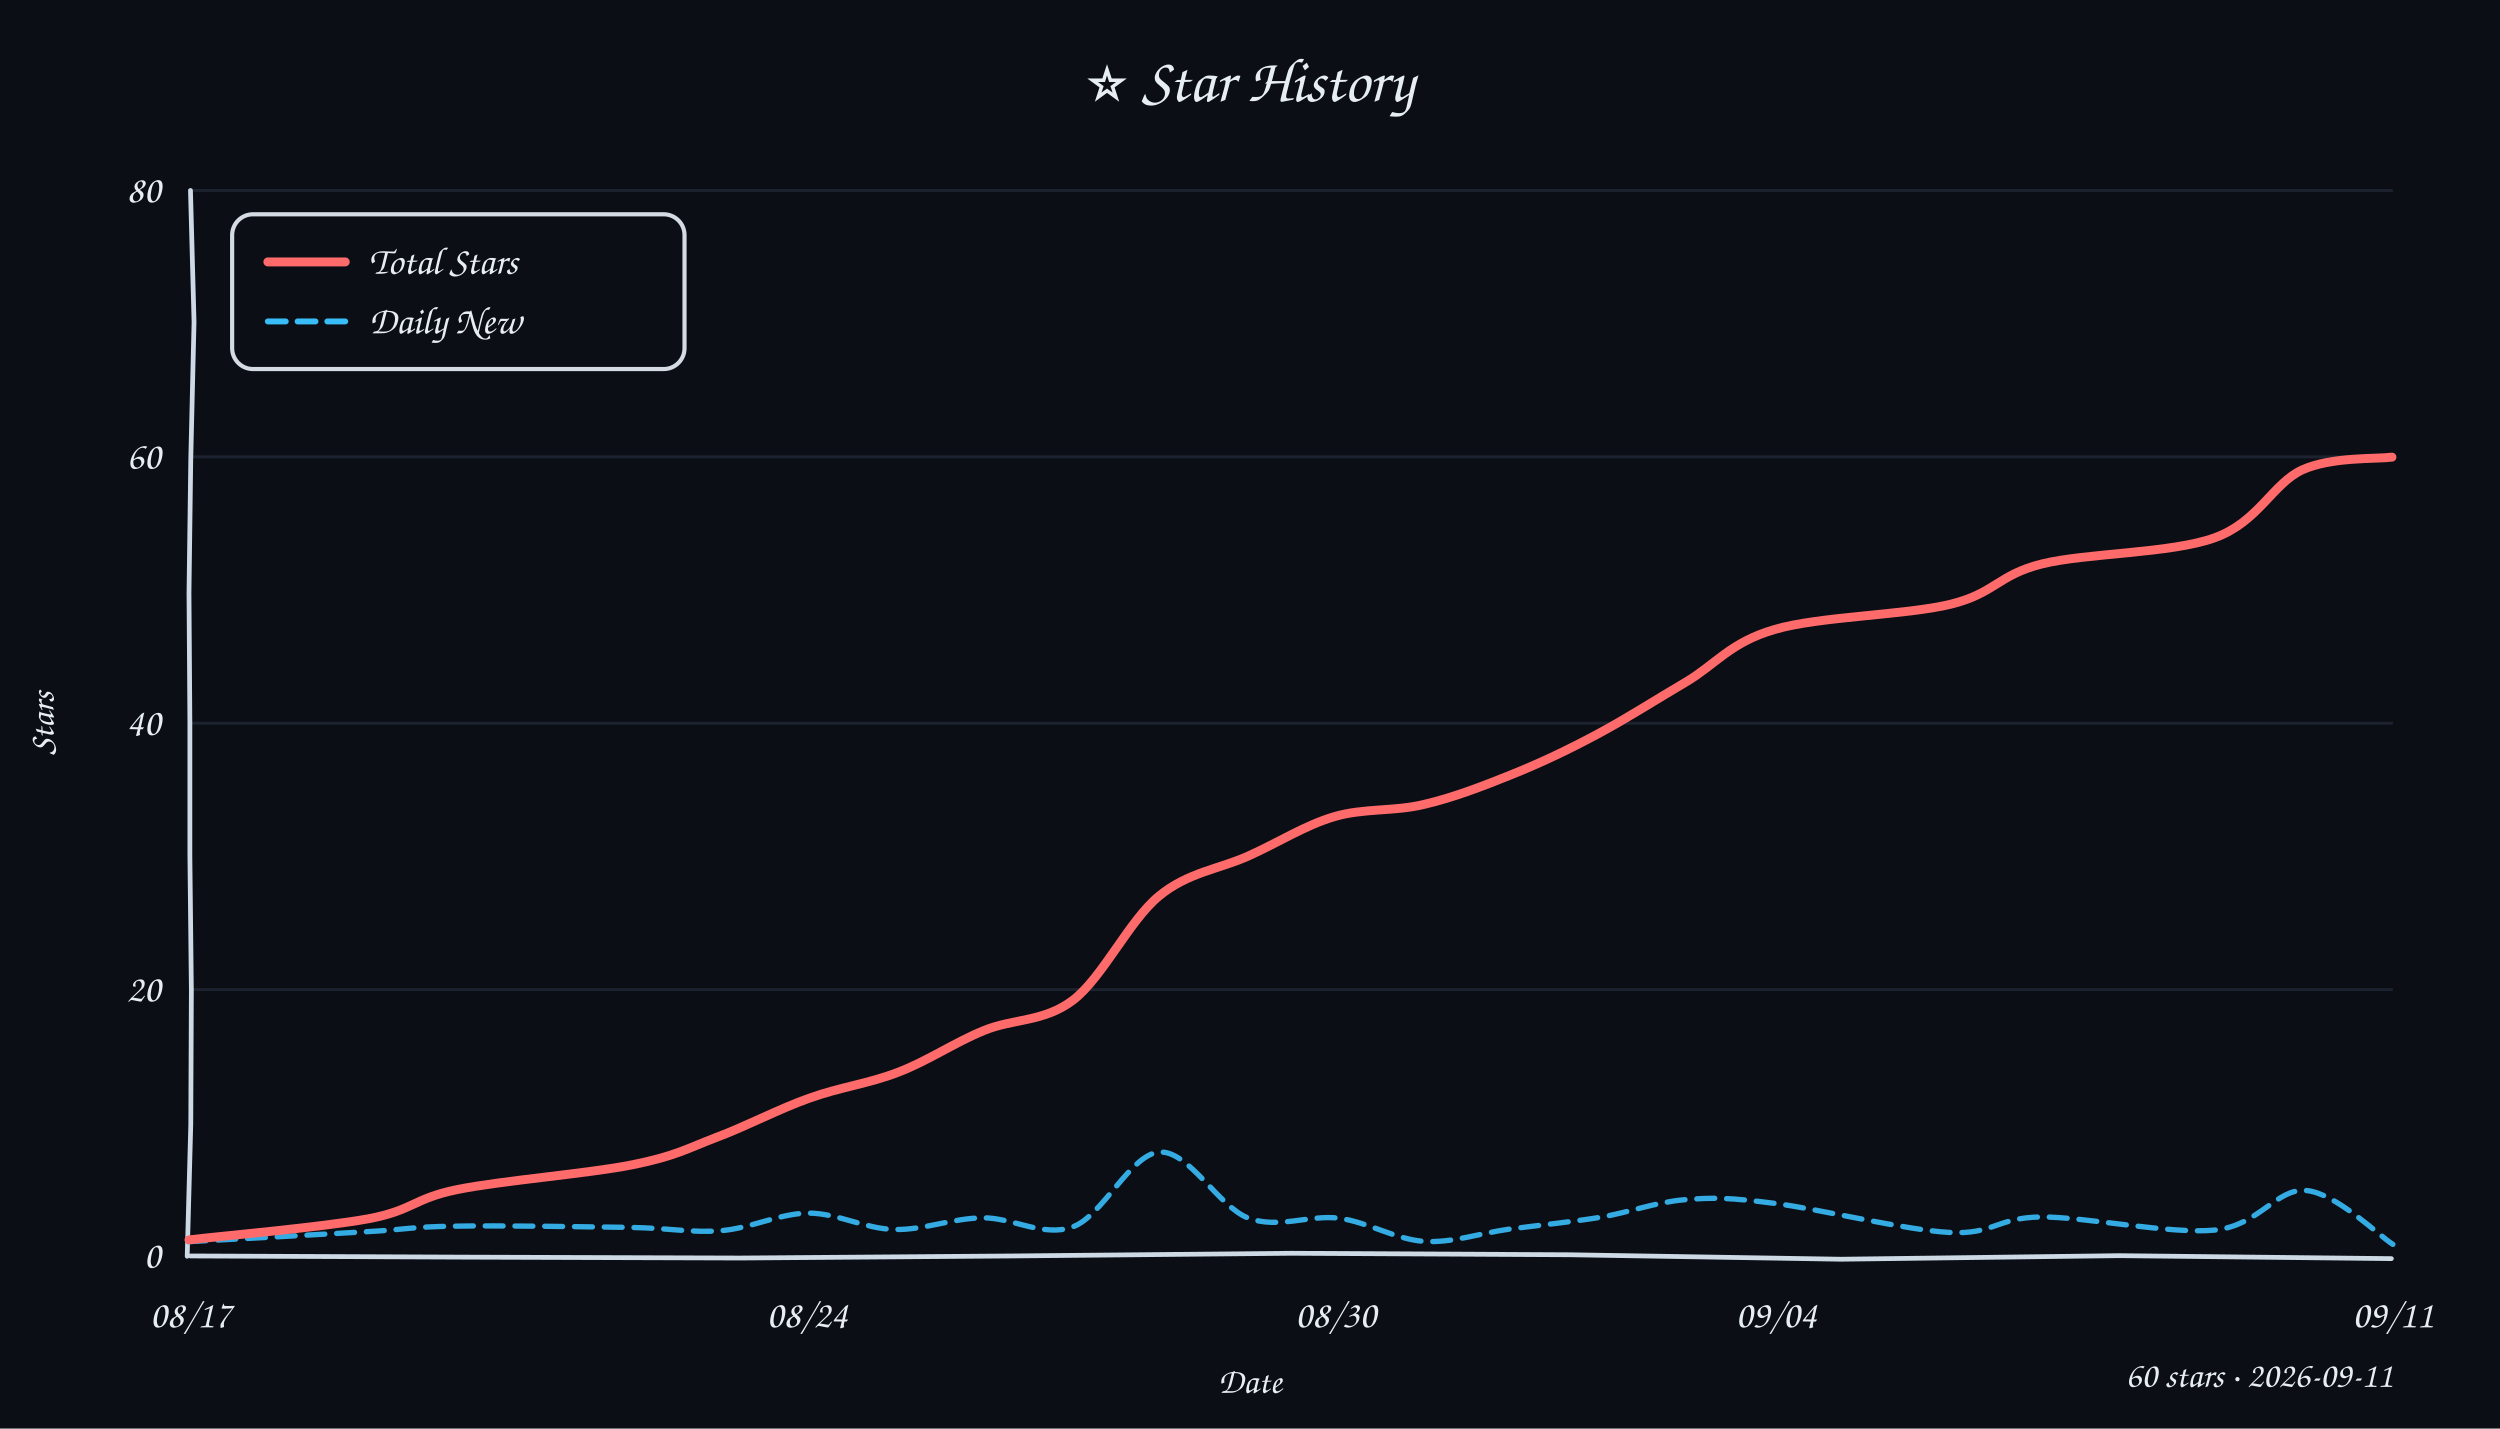
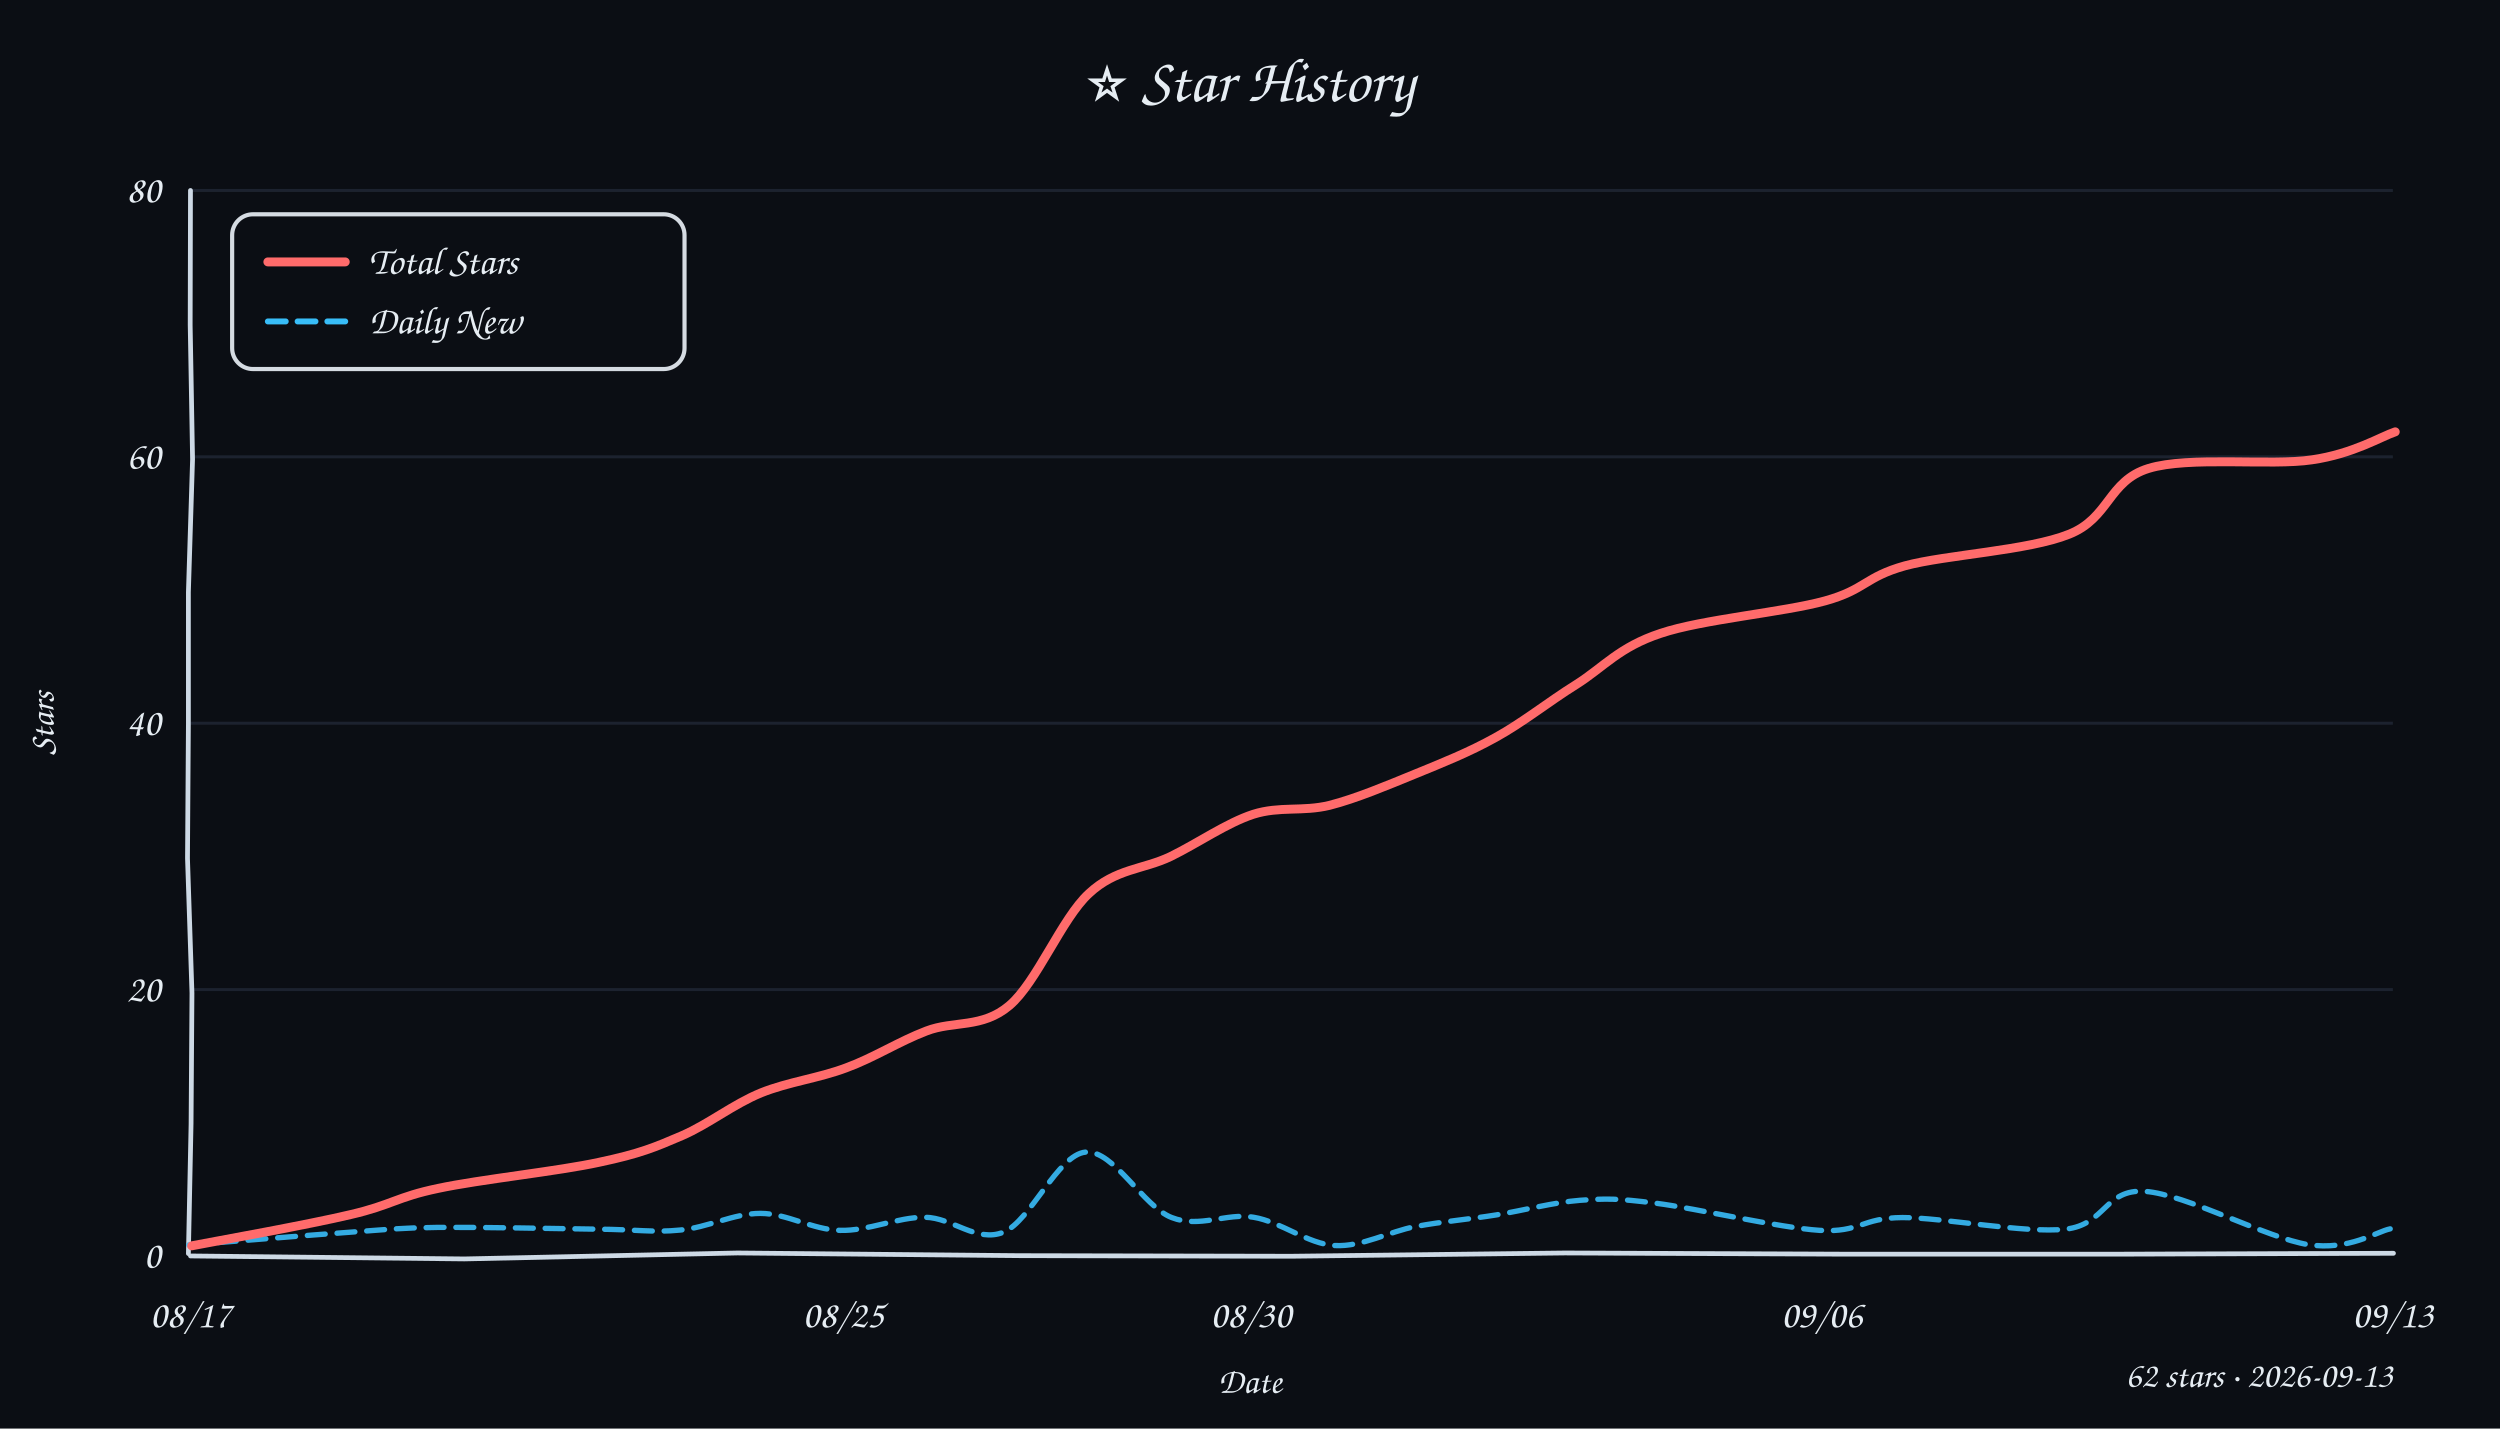
<svg xmlns="http://www.w3.org/2000/svg" width="840" height="480" viewBox="0 0 840 480">
  <style>text{font-family:"Comic Sans MS","Comic Sans","Chalkboard SE","Marker Felt","Segoe Print",cursive;fill:#e6edf3}</style>
  <rect width="100%" height="100%" fill="#0b0e14" />
  <text x="420" y="34" text-anchor="middle" font-size="21">⭐ Star History</text>
  <line x1="64" y1="332.5" x2="804" y2="332.5" stroke="#232b3a" stroke-width="1" opacity="0.7" />
  <line x1="64" y1="243.0" x2="804" y2="243.0" stroke="#232b3a" stroke-width="1" opacity="0.7" />
  <line x1="64" y1="153.5" x2="804" y2="153.5" stroke="#232b3a" stroke-width="1" opacity="0.7" />
  <line x1="64" y1="64.0" x2="804" y2="64.0" stroke="#232b3a" stroke-width="1" opacity="0.7" />
-   <path d="M 64 422 L 157.3 422.4 L 248.6 422.7 L 340.4 422.0 L 433.9 421.1 L 527.5 421.6 L 618.6 423.1 L 712.1 421.9 L 803.5 422.9" stroke="#cdd9e5" stroke-width="1.6" fill="none" stroke-linecap="round" />
-   <path d="M 64 64 L 65.2 108.2 L 64.1 154.2 L 63.5 199.2 L 63.8 243.3 L 63.8 287.7 L 64.3 332.9 L 64.1 377.9 L 62.9 422.1" stroke="#cdd9e5" stroke-width="1.6" fill="none" stroke-linecap="round" />
+   <path d="M 64 422 L 156.0 423.0 L 247.8 421.0 L 342.4 421.9 L 433.6 422.1 L 525.9 421.0 L 619.5 421.4 L 711.8 421.4 L 804.2 421.1" stroke="#cdd9e5" stroke-width="1.6" fill="none" stroke-linecap="round" />
+   <path d="M 64 64 L 63.9 109.2 L 64.7 154.3 L 63.3 199.0 L 63.3 243.4 L 63.0 288.4 L 64.5 333.7 L 64.2 377.6 L 63.3 421.2" stroke="#cdd9e5" stroke-width="1.6" fill="none" stroke-linecap="round" />
  <text x="54" y="426.0" text-anchor="end" font-size="13" fill="#9aa3b2">0</text>
  <text x="54" y="336.5" text-anchor="end" font-size="13" fill="#9aa3b2">20</text>
  <text x="54" y="247.0" text-anchor="end" font-size="13" fill="#9aa3b2">40</text>
  <text x="54" y="157.5" text-anchor="end" font-size="13" fill="#9aa3b2">60</text>
  <text x="54" y="68.0" text-anchor="end" font-size="13" fill="#9aa3b2">80</text>
  <text x="64.0" y="446" text-anchor="middle" font-size="13" fill="#9aa3b2">08/17</text>
-   <text x="271.2" y="446" text-anchor="middle" font-size="13" fill="#9aa3b2">08/24</text>
-   <text x="448.8" y="446" text-anchor="middle" font-size="13" fill="#9aa3b2">08/30</text>
-   <text x="596.8" y="446" text-anchor="middle" font-size="13" fill="#9aa3b2">09/04</text>
-   <text x="804.0" y="446" text-anchor="middle" font-size="13" fill="#9aa3b2">09/11</text>
+   <text x="283.3" y="446" text-anchor="middle" font-size="13" fill="#9aa3b2">08/25</text>
+   <text x="420.3" y="446" text-anchor="middle" font-size="13" fill="#9aa3b2">08/30</text>
+   <text x="612.1" y="446" text-anchor="middle" font-size="13" fill="#9aa3b2">09/06</text>
+   <text x="804.0" y="446" text-anchor="middle" font-size="13" fill="#9aa3b2">09/13</text>
  <text x="18" y="243" font-size="12" fill="#9aa3b2" transform="rotate(-90 18 243)" text-anchor="middle">Stars</text>
  <text x="420" y="468" font-size="12" fill="#9aa3b2" text-anchor="middle">Date</text>
-   <path d="M 63.2 417.2 C 73.1 416.7, 107.5 414.8, 122.4 413.9 C 137.3 413.1, 137.7 412.2, 152.5 412.0 C 167.4 411.7, 196.6 412.2, 211.5 412.4 C 226.5 412.7, 232.3 414.3, 242.3 413.5 C 252.3 412.7, 261.9 407.7, 271.6 407.6 C 281.3 407.6, 290.7 412.9, 300.4 413.1 C 310.1 413.4, 320.0 409.3, 330.1 409.2 C 340.1 409.0, 350.6 415.9, 360.5 412.2 C 370.5 408.6, 379.9 387.6, 389.7 387.1 C 399.5 386.6, 409.5 405.6, 419.5 409.3 C 429.5 413.0, 440.0 408.1, 449.8 409.3 C 459.6 410.6, 468.8 416.4, 478.4 417.1 C 487.9 417.7, 497.1 414.4, 507.0 413.0 C 516.9 411.7, 527.9 410.6, 537.8 409.0 C 547.6 407.3, 556.4 403.9, 566.1 403.1 C 575.8 402.3, 581.2 402.4, 596.0 404.3 C 610.8 406.1, 640.0 413.3, 655.0 414.1 C 669.9 414.9, 670.8 409.1, 685.7 408.9 C 700.6 408.8, 729.4 414.8, 744.2 413.3 C 759.1 411.8, 764.8 399.2, 774.8 400.0 C 784.8 400.8, 799.2 415.1, 804.0 418.1" fill="none" stroke="#38bdf8" stroke-width="1.8" stroke-dasharray="6 4" stroke-linecap="round" opacity="0.9" />
-   <path d="M 63.5 416.6 C 73.5 415.4, 108.7 412.3, 123.8 409.5 C 138.8 406.7, 138.9 402.7, 153.6 399.7 C 168.4 396.7, 197.8 394.3, 212.3 391.4 C 226.8 388.5, 230.7 386.0, 240.6 382.2 C 250.6 378.5, 261.7 372.6, 271.9 369.0 C 282.1 365.3, 291.9 364.1, 301.7 360.3 C 311.5 356.6, 320.7 350.3, 330.5 346.3 C 340.3 342.2, 350.8 343.5, 360.6 336.0 C 370.4 328.5, 379.5 309.2, 389.4 301.1 C 399.2 293.0, 409.9 292.0, 419.7 287.5 C 429.5 283.1, 438.5 277.3, 448.3 274.4 C 458.1 271.5, 468.5 272.7, 478.4 270.3 C 488.3 268.0, 498.1 264.2, 507.8 260.3 C 517.5 256.4, 526.8 252.0, 536.5 246.8 C 546.3 241.6, 556.5 235.0, 566.4 229.2 C 576.4 223.3, 581.4 215.8, 596.3 211.5 C 611.1 207.1, 640.5 206.7, 655.5 203.0 C 670.4 199.3, 671.3 193.2, 686.0 189.5 C 700.8 185.8, 729.5 186.0, 744.1 180.7 C 758.7 175.5, 763.6 162.5, 773.5 157.9 C 783.4 153.4, 798.6 154.3, 803.7 153.6" fill="none" stroke="#ff6b6b" stroke-width="3" stroke-linecap="round" />
+   <path d="M 63.4 418.3 C 72.5 417.6, 103.9 415.0, 117.9 414.0 C 131.9 413.0, 133.5 412.6, 147.3 412.4 C 161.1 412.3, 187.1 412.8, 200.6 413.0 C 214.2 413.1, 219.4 414.2, 228.5 413.3 C 237.7 412.5, 246.5 407.7, 255.5 407.7 C 264.4 407.7, 273.0 413.2, 282.2 413.4 C 291.5 413.7, 301.7 408.9, 310.8 409.0 C 320.0 409.1, 328.2 417.7, 337.2 414.0 C 346.2 410.4, 355.4 387.9, 364.8 387.1 C 374.2 386.3, 384.2 405.5, 393.7 409.1 C 403.1 412.8, 412.1 407.4, 421.2 409.0 C 430.4 410.5, 439.4 418.0, 448.5 418.5 C 457.6 419.0, 466.7 413.8, 475.7 412.1 C 484.8 410.4, 493.6 409.7, 502.8 408.2 C 512.0 406.7, 521.9 404.0, 530.9 403.3 C 539.8 402.7, 543.1 402.6, 556.5 404.3 C 569.9 406.0, 597.6 412.5, 611.4 413.4 C 625.1 414.2, 625.4 409.2, 639.2 409.1 C 653.0 409.1, 680.4 414.5, 694.0 413.0 C 707.6 411.5, 707.1 399.4, 720.7 400.3 C 734.3 401.2, 761.9 416.1, 775.6 418.2 C 789.3 420.3, 798.5 413.8, 803.1 412.9" fill="none" stroke="#38bdf8" stroke-width="1.8" stroke-dasharray="6 4" stroke-linecap="round" opacity="0.9" />
+   <path d="M 64.4 418.6 C 73.3 416.9, 104.0 411.4, 117.8 408.1 C 131.6 404.9, 133.3 402.2, 147.2 399.3 C 161.2 396.3, 187.8 393.5, 201.4 390.5 C 215.1 387.6, 220.0 385.5, 229.1 381.6 C 238.1 377.7, 246.4 371.0, 255.7 367.2 C 264.9 363.5, 275.0 362.3, 284.3 358.8 C 293.6 355.4, 302.1 349.9, 311.3 346.4 C 320.4 342.9, 330.0 345.6, 339.1 337.9 C 348.3 330.2, 356.8 308.5, 365.9 300.2 C 374.9 291.8, 384.1 292.2, 393.3 287.8 C 402.5 283.3, 412.2 276.5, 421.1 273.6 C 430.0 270.8, 437.6 272.8, 446.7 270.6 C 455.7 268.3, 466.1 263.9, 475.4 260.1 C 484.7 256.3, 493.5 252.8, 502.5 247.8 C 511.6 242.8, 520.3 235.8, 529.6 230.0 C 538.8 224.2, 544.0 217.4, 558.0 212.8 C 571.9 208.1, 599.5 205.7, 613.2 201.9 C 626.9 198.1, 626.5 193.9, 640.1 190.1 C 653.8 186.4, 681.6 185.0, 695.2 179.5 C 708.8 174.1, 708.3 161.6, 721.9 157.4 C 735.5 153.2, 763.0 156.6, 776.8 154.5 C 790.7 152.5, 800.2 146.6, 804.8 145.1" fill="none" stroke="#ff6b6b" stroke-width="3" stroke-linecap="round" />
  <rect x="78" y="72" width="152" height="52" rx="7" fill="#0b0e14" stroke="#e6edf3" stroke-width="1.4" opacity="0.92" />
  <line x1="90" y1="88" x2="116" y2="88" stroke="#ff6b6b" stroke-width="3" stroke-linecap="round" />
  <text x="124" y="92" font-size="13">Total Stars</text>
  <line x1="90" y1="108" x2="116" y2="108" stroke="#38bdf8" stroke-width="2" stroke-dasharray="6 4" stroke-linecap="round" />
  <text x="124" y="112" font-size="13">Daily New</text>
-   <text x="804" y="466" text-anchor="end" font-size="12" fill="#9aa3b2">60 stars · 2026-09-11</text>
+   <text x="804" y="466" text-anchor="end" font-size="12" fill="#9aa3b2">62 stars · 2026-09-13</text>
</svg>
